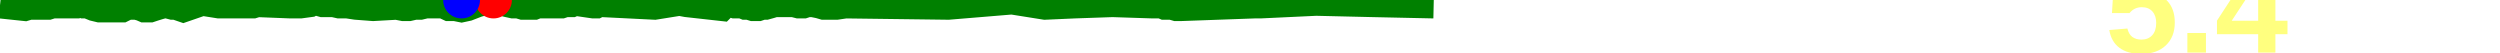
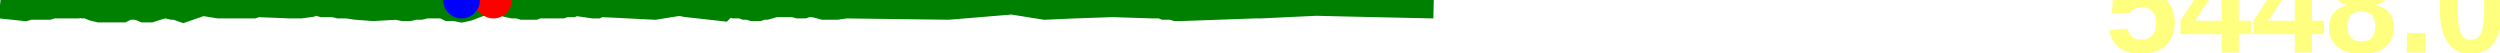
<svg xmlns="http://www.w3.org/2000/svg" baseProfile="full" height="20px" version="1.1" width="950px">
  <defs />
  <path d="M 0 2.0 L 9.508 3.0 L 11.196 2.5 L 13.219 2.5 L 15.114 2.5 L 16.454 2.5 L 18.394 2.5 L 19.976 2.0 L 21.478 2.0 L 23.043 2.0 L 24.572 2.0 L 26.086 2.0 L 27.821 2.0 L 29.153 2.0 L 30.469 1.5 L 31.79 2.0 L 33.178 2.0 L 35.637 3.0 L 37.717 3.5 L 39.456 3.5 L 40.453 3.5 L 41.364 3.5 L 42.466 3.5 L 44.069 3.5 L 46.521 3.5 L 47.536 3.0 L 48.613 2.5 L 50.026 2.5 L 51.774 2.5 L 53.606 3.0 L 54.75 3.5 L 55.964 3.5 L 57.159 3.5 L 58.679 3.0 L 60.283 2.5 L 62.077 2.0 L 63.616 2.0 L 65.522 2.5 L 66.736 2.5 L 69.656 3.5 L 76.901 1.0 L 83.178 2.0 L 87.817 2.0 L 93.761 2.0 L 96.199 2.0 L 97.815 1.5 L 110.382 2.0 L 114.178 2.0 L 117.866 1.5 L 118.757 1.0 L 119.647 1.0 L 120.748 1.0 L 122.515 1.5 L 124.683 1.5 L 126.647 1.5 L 128.871 2.0 L 131.939 2.0 L 135.233 2.5 L 141.816 3.0 L 150.679 2.5 L 153.244 3.0 L 155.434 3.0 L 157.626 2.5 L 159.731 2.5 L 161.839 2.0 L 163.903 2.0 L 166.258 2.0 L 168.378 2.0 L 170.53 3.0 L 172.918 3.0 L 175.395 3.5 L 177.729 3.0 L 181.604 1.5 L 187.519 0.0 L 189.465 0.5 L 191.036 1.0 L 192.67 1.5 L 194.937 2.0 L 196.909 2.0 L 198.606 2.5 L 200.232 2.5 L 201.848 2.5 L 203.083 2.5 L 204.351 2.0 L 213.432 2.0 L 214.93 1.5 L 216.218 1.5 L 217.415 1.5 L 218.568 1.0 L 225.467 2.0 L 226.702 2.0 L 227.692 1.5 L 228.75 1.5 L 248.81 2.5 L 258.183 1.0 L 260.89 1.5 L 274.364 3.0 L 275.364 2.0 L 276.356 1.5 L 277.555 1.5 L 279.16 2.0 L 280.776 2.0 L 281.917 2.0 L 283.16 2.5 L 284.412 2.5 L 286.066 3.0 L 288.251 3.0 L 289.754 2.5 L 291.035 2.5 L 292.839 2.0 L 294.467 1.5 L 296.06 1.5 L 297.612 1.5 L 299.844 1.5 L 301.478 1.5 L 303.439 2.0 L 305.401 2.0 L 306.929 1.5 L 308.783 1.5 L 311.264 2.0 L 312.98 2.5 L 314.84 2.5 L 317.912 2.5 L 321.322 2.0 L 360.382 2.5 L 384.519 0.5 L 397.079 2.5 L 408.339 2.0 L 422.779 1.5 L 438.026 2.0 L 439.237 2.0 L 440.283 2.0 L 441.319 2.0 L 442.501 2.5 L 445.185 2.5 L 446.911 3.0 L 448.852 3.0 L 476.73 2.0 L 477.569 2.0 L 478.923 2.0 L 500.13 1.0 L 521.626 1.5 L 544.789 2.0 L 544.789 2.0" fill="none" stroke="green" stroke-width="10" />
  <circle cx="187.519" cy="0" fill="red" r="7" stroke="none" />
  <circle cx="175.395" cy="0" fill="blue" r="7" stroke="none" />
-   <text fill="#ffff7f" font-family="Arial" font-size="50px" font-weight="bold" stroke="none" x="800" y="20">5.4</text>
+   <text fill="#ffff7f" font-family="Arial" font-size="50px" font-weight="bold" stroke="none" x="800" y="20">5448.0</text>
</svg>
